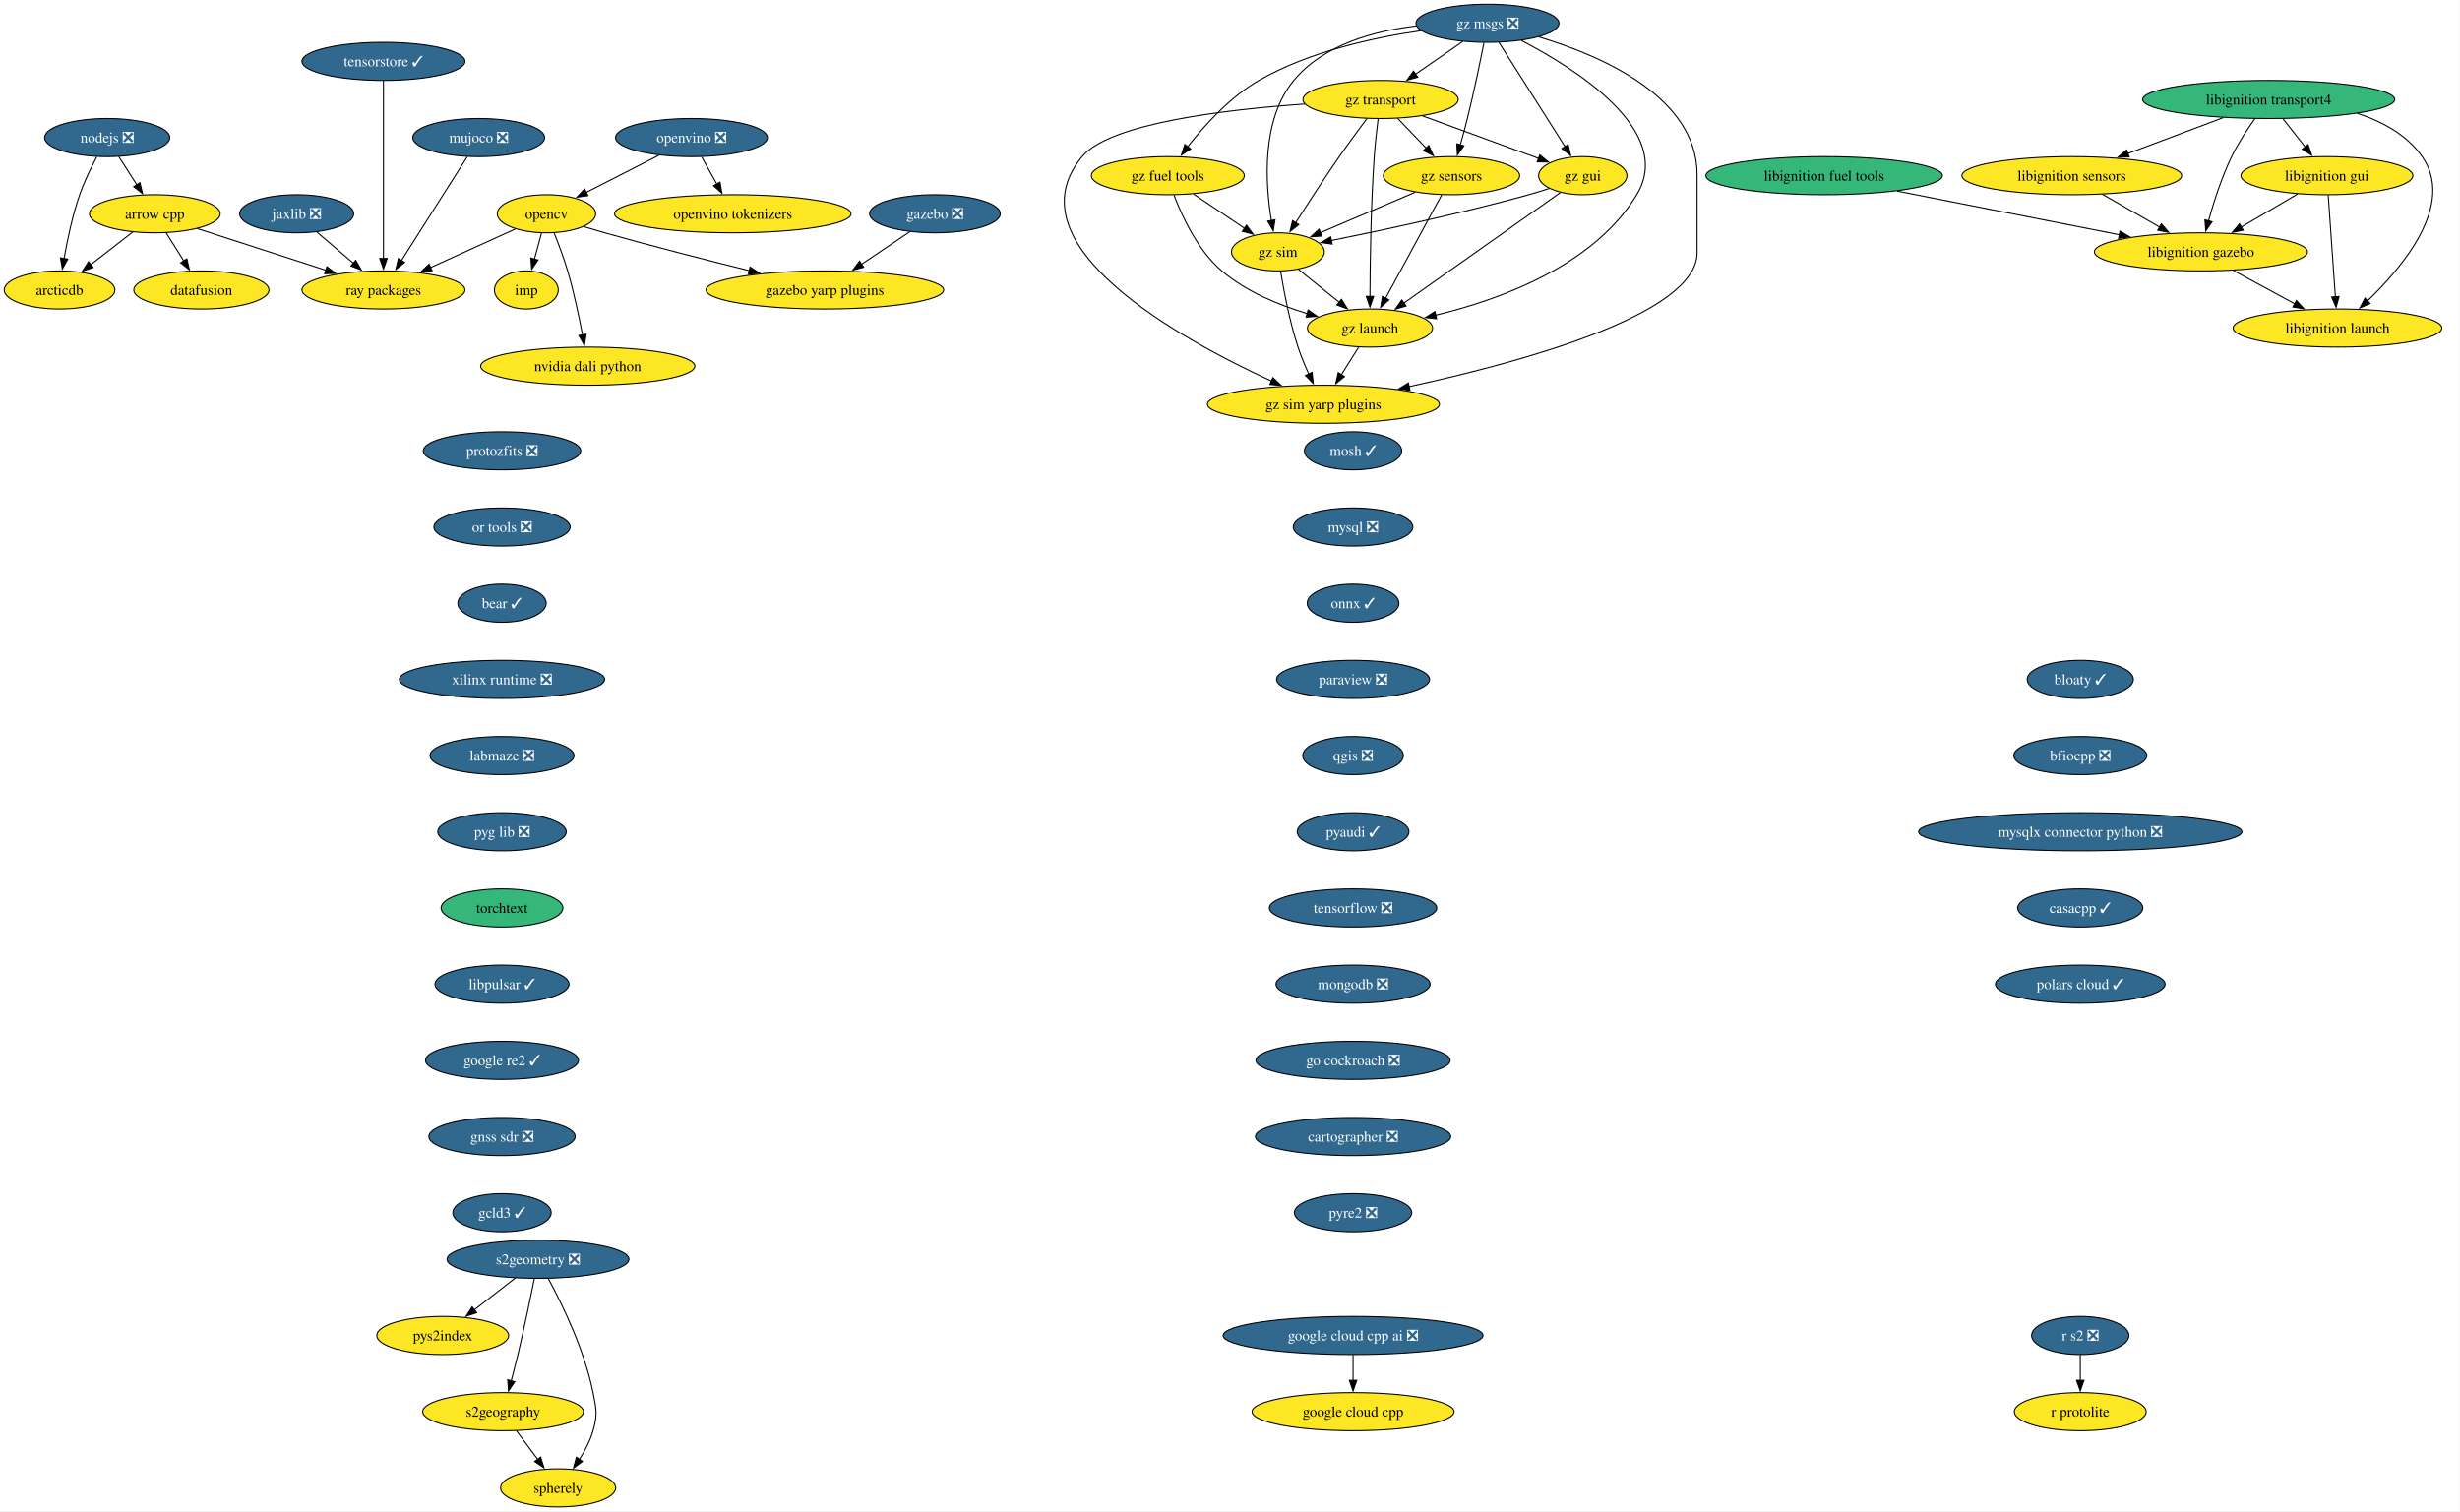
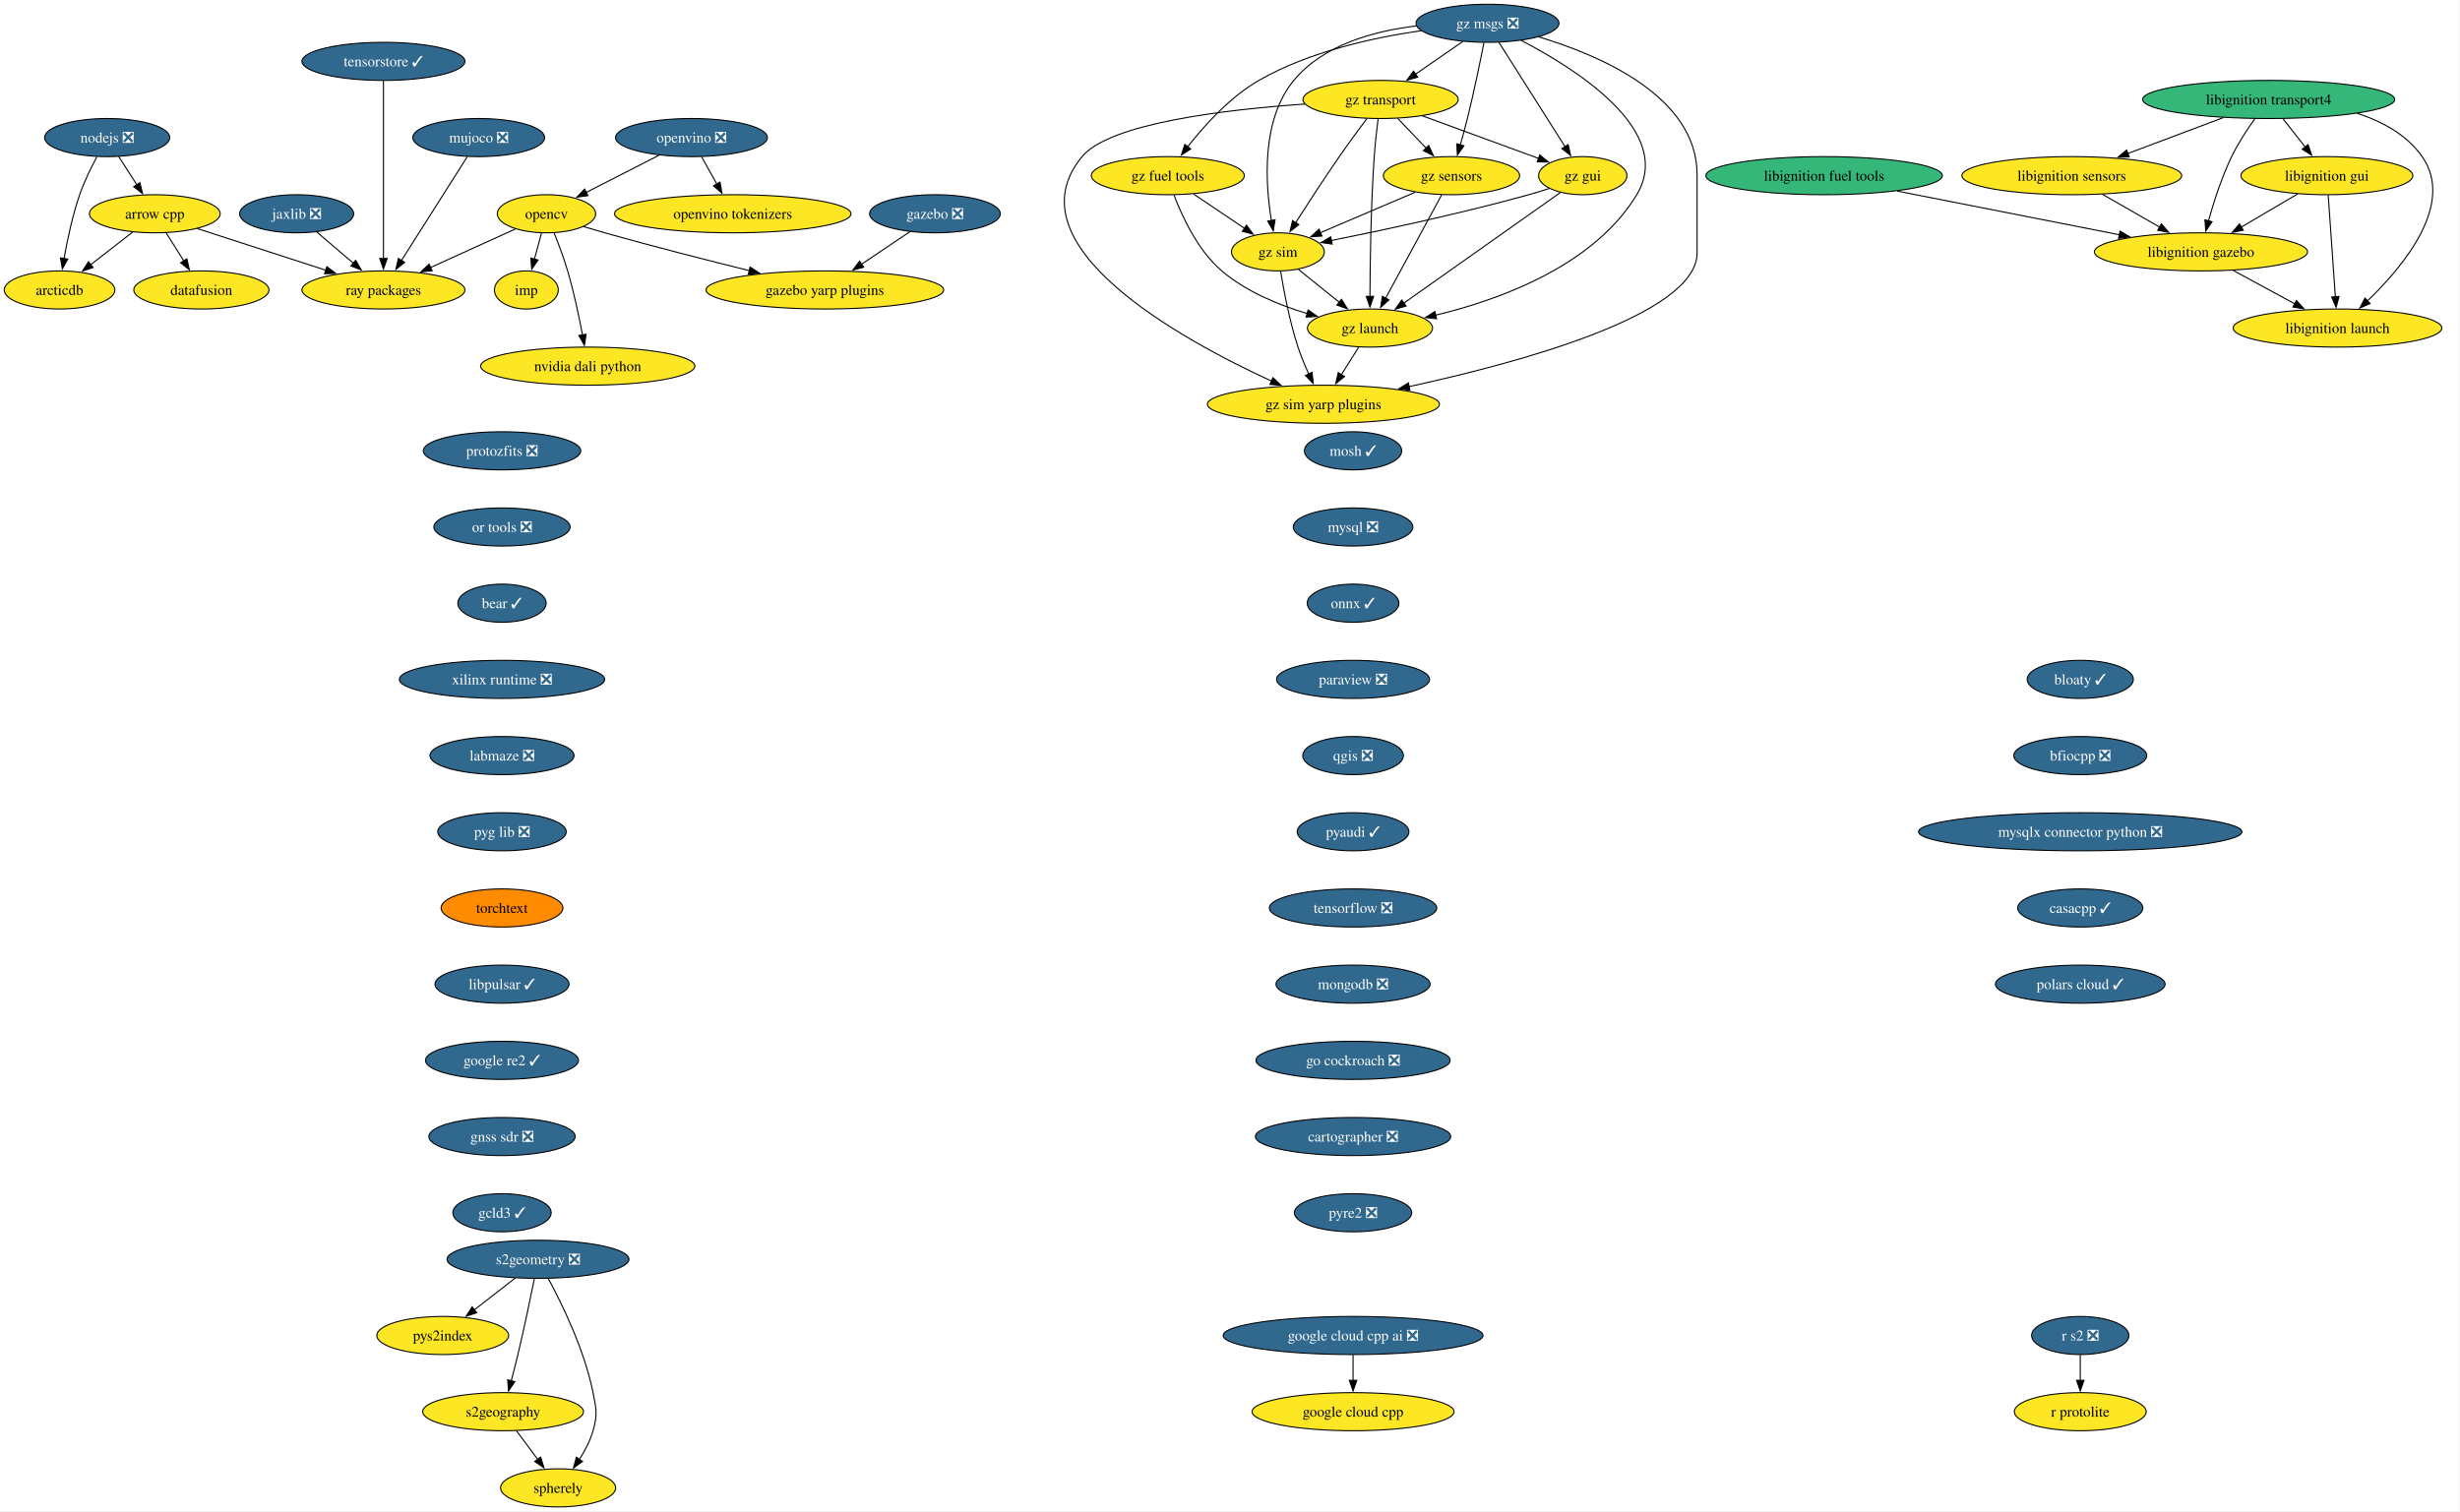
<svg xmlns="http://www.w3.org/2000/svg" xmlns:xlink="http://www.w3.org/1999/xlink" width="2324pt" height="1428pt" viewBox="0.00 0.00 2324.00 1428.00">
  <g id="graph0" class="graph" transform="scale(1 1) rotate(0) translate(4 1424)">
    <polygon fill="white" stroke="none" points="-4,4 -4,-1424 2319.59,-1424 2319.59,4 -4,4" />
    <g id="node1" class="node">
      <g id="a_node1">
        <a xlink:href="https://github.com/conda-forge/arrow-cpp-feedstock" xlink:title="arrow cpp">
          <ellipse fill="#fde725" stroke="black" cx="142.26" cy="-1222" rx="61.73" ry="18" />
          <text xml:space="preserve" text-anchor="middle" x="142.26" y="-1217.33" font-family="Times,serif" font-size="14.00">arrow cpp</text>
        </a>
      </g>
    </g>
    <g id="node2" class="node">
      <g id="a_node2">
        <a xlink:href="https://github.com/conda-forge/ray-packages-feedstock" xlink:title="ray packages">
          <ellipse fill="#fde725" stroke="black" cx="358.26" cy="-1150" rx="76.99" ry="18" />
          <text xml:space="preserve" text-anchor="middle" x="358.26" y="-1145.33" font-family="Times,serif" font-size="14.00">ray packages</text>
        </a>
      </g>
    </g>
    <g id="edge1" class="edge">
      <path fill="none" stroke="black" d="M182.38,-1208C216.58,-1196.91 266.06,-1180.88 303.83,-1168.64" />
      <polygon fill="black" stroke="black" points="304.77,-1172.01 313.2,-1165.6 302.61,-1165.36 304.77,-1172.01" />
    </g>
    <g id="node3" class="node">
      <g id="a_node3">
        <a xlink:href="https://github.com/conda-forge/datafusion-feedstock" xlink:title="datafusion">
          <ellipse fill="#fde725" stroke="black" cx="186.26" cy="-1150" rx="63.84" ry="18" />
          <text xml:space="preserve" text-anchor="middle" x="186.26" y="-1145.33" font-family="Times,serif" font-size="14.00">datafusion</text>
        </a>
      </g>
    </g>
    <g id="edge2" class="edge">
      <path fill="none" stroke="black" d="M152.91,-1204.05C157.94,-1196.06 164.05,-1186.33 169.67,-1177.4" />
      <polygon fill="black" stroke="black" points="172.54,-1179.4 174.9,-1169.07 166.62,-1175.67 172.54,-1179.4" />
    </g>
    <g id="node4" class="node">
      <g id="a_node4">
        <a xlink:href="https://github.com/conda-forge/arcticdb-feedstock" xlink:title="arcticdb">
          <ellipse fill="#fde725" stroke="black" cx="52.26" cy="-1150" rx="52.26" ry="18" />
          <text xml:space="preserve" text-anchor="middle" x="52.26" y="-1145.33" font-family="Times,serif" font-size="14.00">arcticdb</text>
        </a>
      </g>
    </g>
    <g id="edge3" class="edge">
      <path fill="none" stroke="black" d="M121.39,-1204.76C109.6,-1195.6 94.69,-1184 81.73,-1173.92" />
      <polygon fill="black" stroke="black" points="83.95,-1171.21 73.91,-1167.84 79.65,-1176.74 83.95,-1171.21" />
    </g>
    <g id="node5" class="node">
      <g id="a_node5">
        <a xlink:href="https://github.com/conda-forge/mosh-feedstock/pull/45" xlink:title="mosh ✓">
          <ellipse fill="#31688e" stroke="black" cx="1274.26" cy="-998" rx="45.95" ry="18" />
          <text xml:space="preserve" text-anchor="middle" x="1274.26" y="-993.33" font-family="Times,serif" font-size="14.00" fill="white">mosh ✓</text>
        </a>
      </g>
    </g>
    <g id="node6" class="node">
      <g id="a_node6">
        <a xlink:href="https://github.com/conda-forge/mysql-feedstock/pull/120" xlink:title="mysql ❎">
          <ellipse fill="#31688e" stroke="black" cx="1274.26" cy="-926" rx="56.47" ry="18" />
          <text xml:space="preserve" text-anchor="middle" x="1274.26" y="-921.33" font-family="Times,serif" font-size="14.00" fill="white">mysql ❎</text>
        </a>
      </g>
    </g>
    <g id="node7" class="node">
      <g id="a_node7">
        <a xlink:href="https://github.com/conda-forge/onnx-feedstock/pull/141" xlink:title="onnx ✓">
          <ellipse fill="#31688e" stroke="black" cx="1274.26" cy="-854" rx="43.32" ry="18" />
          <text xml:space="preserve" text-anchor="middle" x="1274.26" y="-849.33" font-family="Times,serif" font-size="14.00" fill="white">onnx ✓</text>
        </a>
      </g>
    </g>
    <g id="node9" class="node">
      <g id="a_node9">
        <a xlink:href="https://github.com/conda-forge/paraview-feedstock/pull/320" xlink:title="paraview ❎">
          <ellipse fill="#31688e" stroke="black" cx="1274.26" cy="-782" rx="72.25" ry="18" />
          <text xml:space="preserve" text-anchor="middle" x="1274.26" y="-777.33" font-family="Times,serif" font-size="14.00" fill="white">paraview ❎</text>
        </a>
      </g>
    </g>
    <g id="node8" class="node">
      <g id="a_node8">
        <a xlink:href="https://github.com/conda-forge/nodejs-feedstock/pull/448" xlink:title="nodejs ❎">
          <ellipse fill="#31688e" stroke="black" cx="97.26" cy="-1294" rx="59.1" ry="18" />
          <text xml:space="preserve" text-anchor="middle" x="97.26" y="-1289.33" font-family="Times,serif" font-size="14.00" fill="white">nodejs ❎</text>
        </a>
      </g>
    </g>
    <g id="edge6" class="edge">
      <path fill="none" stroke="black" d="M108.15,-1276.05C113.29,-1268.06 119.55,-1258.33 125.29,-1249.4" />
      <polygon fill="black" stroke="black" points="128.19,-1251.37 130.65,-1241.06 122.3,-1247.58 128.19,-1251.37" />
    </g>
    <g id="edge7" class="edge">
      <path fill="none" stroke="black" d="M87.48,-1275.8C82.05,-1265.65 75.55,-1252.4 71.26,-1240 64.46,-1220.35 59.63,-1197.38 56.54,-1179.69" />
      <polygon fill="black" stroke="black" points="60.01,-1179.19 54.93,-1169.9 53.1,-1180.33 60.01,-1179.19" />
    </g>
    <g id="node14" class="node">
      <g id="a_node14">
        <a xlink:href="https://github.com/conda-forge/qgis-feedstock/pull/574" xlink:title="qgis ❎">
          <ellipse fill="#31688e" stroke="black" cx="1274.26" cy="-710" rx="47.53" ry="18" />
          <text xml:space="preserve" text-anchor="middle" x="1274.26" y="-705.33" font-family="Times,serif" font-size="14.00" fill="white">qgis ❎</text>
        </a>
      </g>
    </g>
    <g id="node10" class="node">
      <g id="a_node10">
        <a xlink:href="https://github.com/conda-forge/opencv-feedstock" xlink:title="opencv">
          <ellipse fill="#fde725" stroke="black" cx="512.26" cy="-1222" rx="46.47" ry="18" />
          <text xml:space="preserve" text-anchor="middle" x="512.26" y="-1217.33" font-family="Times,serif" font-size="14.00">opencv</text>
        </a>
      </g>
    </g>
    <g id="edge9" class="edge">
      <path fill="none" stroke="black" d="M482.93,-1207.67C460.23,-1197.35 428.41,-1182.89 402.6,-1171.15" />
      <polygon fill="black" stroke="black" points="404.24,-1168.06 393.69,-1167.1 401.35,-1174.43 404.24,-1168.06" />
    </g>
    <g id="node11" class="node">
      <g id="a_node11">
        <a xlink:href="https://github.com/conda-forge/imp-feedstock" xlink:title="imp">
          <ellipse fill="#fde725" stroke="black" cx="493.26" cy="-1150" rx="30.16" ry="18" />
          <text xml:space="preserve" text-anchor="middle" x="493.26" y="-1145.33" font-family="Times,serif" font-size="14.00">imp</text>
        </a>
      </g>
    </g>
    <g id="edge10" class="edge">
      <path fill="none" stroke="black" d="M507.56,-1203.7C505.54,-1196.24 503.12,-1187.32 500.85,-1178.97" />
      <polygon fill="black" stroke="black" points="504.3,-1178.3 498.3,-1169.57 497.54,-1180.13 504.3,-1178.3" />
    </g>
    <g id="node12" class="node">
      <g id="a_node12">
        <a xlink:href="https://github.com/conda-forge/gazebo-yarp-plugins-feedstock" xlink:title="gazebo yarp plugins">
          <ellipse fill="#fde725" stroke="black" cx="775.26" cy="-1150" rx="112.24" ry="18" />
          <text xml:space="preserve" text-anchor="middle" x="775.26" y="-1145.33" font-family="Times,serif" font-size="14.00">gazebo yarp plugins</text>
        </a>
      </g>
    </g>
    <g id="edge11" class="edge">
      <path fill="none" stroke="black" d="M547.39,-1209.85C553.98,-1207.85 560.82,-1205.82 567.26,-1204 612.51,-1191.25 663.66,-1178.2 703.92,-1168.24" />
      <polygon fill="black" stroke="black" points="704.63,-1171.67 713.5,-1165.87 702.96,-1164.87 704.63,-1171.67" />
    </g>
    <g id="node13" class="node">
      <g id="a_node13">
        <a xlink:href="https://github.com/conda-forge/nvidia-dali-python-feedstock" xlink:title="nvidia dali python">
          <ellipse fill="#fde725" stroke="black" cx="551.26" cy="-1078" rx="101.19" ry="18" />
          <text xml:space="preserve" text-anchor="middle" x="551.26" y="-1073.33" font-family="Times,serif" font-size="14.00">nvidia dali python</text>
        </a>
      </g>
    </g>
    <g id="edge12" class="edge">
      <path fill="none" stroke="black" d="M519.41,-1204.04C523.56,-1193.74 528.66,-1180.27 532.26,-1168 538.12,-1148.05 542.98,-1125.08 546.31,-1107.48" />
      <polygon fill="black" stroke="black" points="549.74,-1108.21 548.1,-1097.74 542.85,-1106.95 549.74,-1108.21" />
    </g>
    <g id="node15" class="node">
      <g id="a_node15">
        <a xlink:href="https://github.com/conda-forge/pyaudi-feedstock/pull/55" xlink:title="pyaudi ✓">
          <ellipse fill="#31688e" stroke="black" cx="1274.26" cy="-638" rx="52.79" ry="18" />
          <text xml:space="preserve" text-anchor="middle" x="1274.26" y="-633.33" font-family="Times,serif" font-size="14.00" fill="white">pyaudi ✓</text>
        </a>
      </g>
    </g>
    <g id="node16" class="node">
      <g id="a_node16">
        <a xlink:href="https://github.com/conda-forge/tensorflow-feedstock/pull/473" xlink:title="tensorflow ❎">
          <ellipse fill="#31688e" stroke="black" cx="1274.26" cy="-566" rx="79.09" ry="18" />
          <text xml:space="preserve" text-anchor="middle" x="1274.26" y="-561.33" font-family="Times,serif" font-size="14.00" fill="white">tensorflow ❎</text>
        </a>
      </g>
    </g>
    <g id="node17" class="node">
      <g id="a_node17">
        <a xlink:href="https://github.com/conda-forge/mongodb-feedstock/pull/108" xlink:title="mongodb ❎">
          <ellipse fill="#31688e" stroke="black" cx="1274.26" cy="-494" rx="72.78" ry="18" />
          <text xml:space="preserve" text-anchor="middle" x="1274.26" y="-489.32" font-family="Times,serif" font-size="14.00" fill="white">mongodb ❎</text>
        </a>
      </g>
    </g>
    <g id="node19" class="node">
      <g id="a_node19">
        <a xlink:href="https://github.com/conda-forge/go-cockroach-feedstock/pull/39" xlink:title="go cockroach ❎">
          <ellipse fill="#31688e" stroke="black" cx="1274.26" cy="-422" rx="91.72" ry="18" />
          <text xml:space="preserve" text-anchor="middle" x="1274.26" y="-417.32" font-family="Times,serif" font-size="14.00" fill="white">go cockroach ❎</text>
        </a>
      </g>
    </g>
    <g id="node18" class="node">
      <g id="a_node18">
        <a xlink:href="https://github.com/conda-forge/r-protolite-feedstock" xlink:title="r protolite">
          <ellipse fill="#fde725" stroke="black" cx="1961.26" cy="-90" rx="62.26" ry="18" />
          <text xml:space="preserve" text-anchor="middle" x="1961.26" y="-85.33" font-family="Times,serif" font-size="14.00">r protolite</text>
        </a>
      </g>
    </g>
    <g id="node29" class="node">
      <g id="a_node29">
        <a xlink:href="https://github.com/conda-forge/cartographer-feedstock/pull/81" xlink:title="cartographer ❎">
          <ellipse fill="#31688e" stroke="black" cx="1274.26" cy="-350" rx="92.25" ry="18" />
          <text xml:space="preserve" text-anchor="middle" x="1274.26" y="-345.32" font-family="Times,serif" font-size="14.00" fill="white">cartographer ❎</text>
        </a>
      </g>
    </g>
    <g id="node20" class="node">
      <g id="a_node20">
        <a xlink:href="https://github.com/conda-forge/jaxlib-feedstock/pull/337" xlink:title="jaxlib ❎">
          <ellipse fill="#31688e" stroke="black" cx="276.26" cy="-1222" rx="53.84" ry="18" />
          <text xml:space="preserve" text-anchor="middle" x="276.26" y="-1217.33" font-family="Times,serif" font-size="14.00" fill="white">jaxlib ❎</text>
        </a>
      </g>
    </g>
    <g id="edge18" class="edge">
      <path fill="none" stroke="black" d="M295.28,-1204.76C305.61,-1195.95 318.58,-1184.87 330.07,-1175.07" />
      <polygon fill="black" stroke="black" points="332.01,-1178.02 337.34,-1168.86 327.46,-1172.69 332.01,-1178.02" />
    </g>
    <g id="node21" class="node">
      <g id="a_node21">
        <a xlink:href="https://github.com/conda-forge/libignition-transport4-feedstock" xlink:title="libignition transport4">
          <ellipse fill="#35b779" stroke="black" cx="2139.26" cy="-1330" rx="119.08" ry="18" />
          <text xml:space="preserve" text-anchor="middle" x="2139.26" y="-1325.33" font-family="Times,serif" font-size="14.00">libignition transport4</text>
        </a>
      </g>
    </g>
    <g id="node22" class="node">
      <g id="a_node22">
        <a xlink:href="https://github.com/conda-forge/libignition-sensors-feedstock" xlink:title="libignition sensors">
          <ellipse fill="#fde725" stroke="black" cx="1953.26" cy="-1258" rx="103.82" ry="18" />
          <text xml:space="preserve" text-anchor="middle" x="1953.26" y="-1253.33" font-family="Times,serif" font-size="14.00">libignition sensors</text>
        </a>
      </g>
    </g>
    <g id="edge19" class="edge">
      <path fill="none" stroke="black" d="M2096.12,-1312.76C2069.29,-1302.67 2034.59,-1289.61 2006.11,-1278.89" />
      <polygon fill="black" stroke="black" points="2007.53,-1275.69 1996.94,-1275.44 2005.07,-1282.24 2007.53,-1275.69" />
    </g>
    <g id="node23" class="node">
      <g id="a_node23">
        <a xlink:href="https://github.com/conda-forge/libignition-gui-feedstock" xlink:title="libignition gui">
          <ellipse fill="#fde725" stroke="black" cx="2194.26" cy="-1258" rx="81.2" ry="18" />
          <text xml:space="preserve" text-anchor="middle" x="2194.26" y="-1253.33" font-family="Times,serif" font-size="14.00">libignition gui</text>
        </a>
      </g>
    </g>
    <g id="edge20" class="edge">
      <path fill="none" stroke="black" d="M2152.86,-1311.7C2159.18,-1303.64 2166.84,-1293.89 2173.85,-1284.98" />
      <polygon fill="black" stroke="black" points="2176.46,-1287.32 2179.89,-1277.29 2170.96,-1283 2176.46,-1287.32" />
    </g>
    <g id="node24" class="node">
      <g id="a_node24">
        <a xlink:href="https://github.com/conda-forge/libignition-gazebo-feedstock" xlink:title="libignition gazebo">
          <ellipse fill="#fde725" stroke="black" cx="2075.26" cy="-1186" rx="100.66" ry="18" />
          <text xml:space="preserve" text-anchor="middle" x="2075.26" y="-1181.33" font-family="Times,serif" font-size="14.00">libignition gazebo</text>
        </a>
      </g>
    </g>
    <g id="edge21" class="edge">
      <path fill="none" stroke="black" d="M2126.36,-1312.03C2119.14,-1301.96 2110.39,-1288.71 2104.26,-1276 2094.82,-1256.43 2087.33,-1233.02 2082.33,-1215.13" />
      <polygon fill="black" stroke="black" points="2085.78,-1214.47 2079.8,-1205.72 2079.02,-1216.28 2085.78,-1214.47" />
    </g>
    <g id="node25" class="node">
      <g id="a_node25">
        <a xlink:href="https://github.com/conda-forge/libignition-launch-feedstock" xlink:title="libignition launch">
          <ellipse fill="#fde725" stroke="black" cx="2204.26" cy="-1114" rx="98.56" ry="18" />
          <text xml:space="preserve" text-anchor="middle" x="2204.26" y="-1109.33" font-family="Times,serif" font-size="14.00">libignition launch</text>
        </a>
      </g>
    </g>
    <g id="edge22" class="edge">
      <path fill="none" stroke="black" d="M2223,-1316.87C2246.69,-1309.14 2269.9,-1296.54 2284.26,-1276 2315.59,-1231.2 2266.6,-1172.33 2232.53,-1139.62" />
      <polygon fill="black" stroke="black" points="2235.05,-1137.19 2225.35,-1132.93 2230.28,-1142.31 2235.05,-1137.19" />
    </g>
    <g id="edge23" class="edge">
      <path fill="none" stroke="black" d="M1982.17,-1240.41C1998.31,-1231.15 2018.64,-1219.49 2036.18,-1209.42" />
      <polygon fill="black" stroke="black" points="2037.89,-1212.48 2044.82,-1204.47 2034.41,-1206.41 2037.89,-1212.48" />
    </g>
    <g id="edge24" class="edge">
      <path fill="none" stroke="black" d="M2166.66,-1240.76C2150.82,-1231.45 2130.7,-1219.61 2113.37,-1209.41" />
      <polygon fill="black" stroke="black" points="2115.24,-1206.45 2104.84,-1204.4 2111.69,-1212.49 2115.24,-1206.45" />
    </g>
    <g id="edge25" class="edge">
      <path fill="none" stroke="black" d="M2195.49,-1239.59C2197.18,-1215.61 2200.24,-1172.14 2202.26,-1143.42" />
      <polygon fill="black" stroke="black" points="2205.74,-1143.84 2202.95,-1133.62 2198.76,-1143.35 2205.74,-1143.84" />
    </g>
    <g id="edge26" class="edge">
      <path fill="none" stroke="black" d="M2105.83,-1168.41C2123.18,-1159 2145.11,-1147.1 2163.87,-1136.92" />
      <polygon fill="black" stroke="black" points="2165.46,-1140.04 2172.58,-1132.19 2162.12,-1133.89 2165.46,-1140.04" />
    </g>
    <g id="node26" class="node">
      <g id="a_node26">
        <a xlink:href="https://github.com/conda-forge/gazebo-feedstock/pull/256" xlink:title="gazebo ❎">
          <ellipse fill="#31688e" stroke="black" cx="879.26" cy="-1222" rx="61.73" ry="18" />
          <text xml:space="preserve" text-anchor="middle" x="879.26" y="-1217.33" font-family="Times,serif" font-size="14.00" fill="white">gazebo ❎</text>
        </a>
      </g>
    </g>
    <g id="edge27" class="edge">
      <path fill="none" stroke="black" d="M855.4,-1204.94C841.92,-1195.87 824.83,-1184.37 809.9,-1174.32" />
      <polygon fill="black" stroke="black" points="811.97,-1171.49 801.72,-1168.81 808.06,-1177.29 811.97,-1171.49" />
    </g>
    <g id="node27" class="node">
      <g id="a_node27">
        <a xlink:href="https://github.com/conda-forge/libignition-fuel-tools-feedstock" xlink:title="libignition fuel tools">
          <ellipse fill="#35b779" stroke="black" cx="1719.26" cy="-1258" rx="111.71" ry="18" />
          <text xml:space="preserve" text-anchor="middle" x="1719.26" y="-1253.33" font-family="Times,serif" font-size="14.00">libignition fuel tools</text>
        </a>
      </g>
    </g>
    <g id="edge28" class="edge">
      <path fill="none" stroke="black" d="M1788.32,-1243.42C1848.6,-1231.57 1935.96,-1214.39 1998.43,-1202.11" />
      <polygon fill="black" stroke="black" points="1998.78,-1205.61 2007.91,-1200.24 1997.43,-1198.74 1998.78,-1205.61" />
    </g>
    <g id="node28" class="node">
      <g id="a_node28">
        <a xlink:href="https://github.com/conda-forge/google-cloud-cpp-feedstock" xlink:title="google cloud cpp">
          <ellipse fill="#fde725" stroke="black" cx="1274.26" cy="-90" rx="95.4" ry="18" />
          <text xml:space="preserve" text-anchor="middle" x="1274.26" y="-85.33" font-family="Times,serif" font-size="14.00">google cloud cpp</text>
        </a>
      </g>
    </g>
    <g id="node30" class="node">
      <g id="a_node30">
        <a xlink:href="https://github.com/conda-forge/pyre2-feedstock/pull/41" xlink:title="pyre2 ❎">
          <ellipse fill="#31688e" stroke="black" cx="1274.26" cy="-278" rx="55.42" ry="18" />
          <text xml:space="preserve" text-anchor="middle" x="1274.26" y="-273.32" font-family="Times,serif" font-size="14.00" fill="white">pyre2 ❎</text>
        </a>
      </g>
    </g>
    <g id="node31" class="node">
      <g id="a_node31">
        <a xlink:href="https://github.com/conda-forge/s2geometry-feedstock/pull/34" xlink:title="s2geometry ❎">
          <ellipse fill="#31688e" stroke="black" cx="504.26" cy="-234" rx="85.93" ry="18" />
          <text xml:space="preserve" text-anchor="middle" x="504.26" y="-229.32" font-family="Times,serif" font-size="14.00" fill="white">s2geometry ❎</text>
        </a>
      </g>
    </g>
    <g id="node32" class="node">
      <g id="a_node32">
        <a xlink:href="https://github.com/conda-forge/pys2index-feedstock" xlink:title="pys2index">
          <ellipse fill="#fde725" stroke="black" cx="414.26" cy="-162" rx="62.26" ry="18" />
          <text xml:space="preserve" text-anchor="middle" x="414.26" y="-157.32" font-family="Times,serif" font-size="14.00">pys2index</text>
        </a>
      </g>
    </g>
    <g id="edge31" class="edge">
      <path fill="none" stroke="black" d="M482.93,-216.41C471.3,-207.37 456.73,-196.03 444,-186.13" />
      <polygon fill="black" stroke="black" points="446.36,-183.53 436.32,-180.16 442.07,-189.06 446.36,-183.53" />
    </g>
    <g id="node33" class="node">
      <g id="a_node33">
        <a xlink:href="https://github.com/conda-forge/s2geography-feedstock" xlink:title="s2geography">
          <ellipse fill="#fde725" stroke="black" cx="471.26" cy="-90" rx="75.94" ry="18" />
          <text xml:space="preserve" text-anchor="middle" x="471.26" y="-85.33" font-family="Times,serif" font-size="14.00">s2geography</text>
        </a>
      </g>
    </g>
    <g id="edge32" class="edge">
      <path fill="none" stroke="black" d="M500.79,-215.55C497.16,-197.57 491.17,-168.74 485.26,-144 483.33,-135.91 481.09,-127.18 478.97,-119.17" />
      <polygon fill="black" stroke="black" points="482.37,-118.35 476.4,-109.6 475.61,-120.16 482.37,-118.35" />
    </g>
    <g id="node34" class="node">
      <g id="a_node34">
        <a xlink:href="https://github.com/conda-forge/spherely-feedstock" xlink:title="spherely">
          <ellipse fill="#fde725" stroke="black" cx="523.26" cy="-18" rx="54.36" ry="18" />
          <text xml:space="preserve" text-anchor="middle" x="523.26" y="-13.32" font-family="Times,serif" font-size="14.00">spherely</text>
        </a>
      </g>
    </g>
    <g id="edge33" class="edge">
      <path fill="none" stroke="black" d="M513.95,-215.89C526.62,-192.44 548.16,-148.57 556.26,-108 559.39,-92.31 560.66,-87.38 556.26,-72 553.55,-62.52 548.6,-53.08 543.34,-44.85" />
      <polygon fill="black" stroke="black" points="546.31,-43 537.76,-36.74 540.54,-46.96 546.31,-43" />
    </g>
    <g id="edge34" class="edge">
      <path fill="none" stroke="black" d="M483.85,-72.05C489.92,-63.89 497.33,-53.91 504.08,-44.82" />
      <polygon fill="black" stroke="black" points="506.73,-47.12 509.89,-37 501.11,-42.94 506.73,-47.12" />
    </g>
    <g id="node35" class="node">
      <g id="a_node35">
        <a xlink:href="https://github.com/conda-forge/protozfits-feedstock/pull/60" xlink:title="protozfits ❎">
          <ellipse fill="#31688e" stroke="black" cx="470.26" cy="-998" rx="74.36" ry="18" />
          <text xml:space="preserve" text-anchor="middle" x="470.26" y="-993.33" font-family="Times,serif" font-size="14.00" fill="white">protozfits ❎</text>
        </a>
      </g>
    </g>
    <g id="node36" class="node">
      <g id="a_node36">
        <a xlink:href="https://github.com/conda-forge/or-tools-feedstock/pull/69" xlink:title="or tools ❎">
          <ellipse fill="#31688e" stroke="black" cx="470.26" cy="-926" rx="64.36" ry="18" />
          <text xml:space="preserve" text-anchor="middle" x="470.26" y="-921.33" font-family="Times,serif" font-size="14.00" fill="white">or tools ❎</text>
        </a>
      </g>
    </g>
    <g id="node38" class="node">
      <g id="a_node38">
        <a xlink:href="https://github.com/conda-forge/bear-feedstock/pull/62" xlink:title="bear ✓">
          <ellipse fill="#31688e" stroke="black" cx="470.26" cy="-854" rx="41.74" ry="18" />
          <text xml:space="preserve" text-anchor="middle" x="470.26" y="-849.33" font-family="Times,serif" font-size="14.00" fill="white">bear ✓</text>
        </a>
      </g>
    </g>
    <g id="node37" class="node">
      <g id="a_node37">
        <a xlink:href="https://github.com/conda-forge/r-s2-feedstock/pull/25" xlink:title="r s2 ❎">
          <ellipse fill="#31688e" stroke="black" cx="1961.26" cy="-162" rx="45.95" ry="18" />
          <text xml:space="preserve" text-anchor="middle" x="1961.26" y="-157.32" font-family="Times,serif" font-size="14.00" fill="white">r s2 ❎</text>
        </a>
      </g>
    </g>
    <g id="edge36" class="edge">
      <path fill="none" stroke="black" d="M1961.26,-143.7C1961.26,-136.41 1961.26,-127.73 1961.26,-119.54" />
      <polygon fill="black" stroke="black" points="1964.76,-119.62 1961.26,-109.62 1957.76,-119.62 1964.76,-119.62" />
    </g>
    <g id="node39" class="node">
      <g id="a_node39">
        <a xlink:href="https://github.com/conda-forge/xilinx-runtime-feedstock/pull/47" xlink:title="xilinx runtime ❎">
          <ellipse fill="#31688e" stroke="black" cx="470.26" cy="-782" rx="96.98" ry="18" />
          <text xml:space="preserve" text-anchor="middle" x="470.26" y="-777.33" font-family="Times,serif" font-size="14.00" fill="white">xilinx runtime ❎</text>
        </a>
      </g>
    </g>
    <g id="node41" class="node">
      <g id="a_node41">
        <a xlink:href="https://github.com/conda-forge/labmaze-feedstock/pull/19" xlink:title="labmaze ❎">
          <ellipse fill="#31688e" stroke="black" cx="470.26" cy="-710" rx="68.04" ry="18" />
          <text xml:space="preserve" text-anchor="middle" x="470.26" y="-705.33" font-family="Times,serif" font-size="14.00" fill="white">labmaze ❎</text>
        </a>
      </g>
    </g>
    <g id="node40" class="node">
      <g id="a_node40">
        <a xlink:href="https://github.com/conda-forge/mujoco-feedstock/pull/107" xlink:title="mujoco ❎">
          <ellipse fill="#31688e" stroke="black" cx="448.26" cy="-1294" rx="62.26" ry="18" />
          <text xml:space="preserve" text-anchor="middle" x="448.26" y="-1289.33" font-family="Times,serif" font-size="14.00" fill="white">mujoco ❎</text>
        </a>
      </g>
    </g>
    <g id="edge39" class="edge">
      <path fill="none" stroke="black" d="M437.41,-1275.87C421.93,-1251.46 393.39,-1206.43 375.14,-1177.64" />
      <polygon fill="black" stroke="black" points="378.28,-1176.04 369.97,-1169.47 372.36,-1179.79 378.28,-1176.04" />
    </g>
    <g id="node50" class="node">
      <g id="a_node50">
        <a xlink:href="https://github.com/conda-forge/pyg-lib-feedstock/pull/47" xlink:title="pyg lib ❎">
          <ellipse fill="#31688e" stroke="black" cx="470.26" cy="-638" rx="60.68" ry="18" />
          <text xml:space="preserve" text-anchor="middle" x="470.26" y="-633.33" font-family="Times,serif" font-size="14.00" fill="white">pyg lib ❎</text>
        </a>
      </g>
    </g>
    <g id="node42" class="node">
      <g id="a_node42">
        <a xlink:href="https://github.com/conda-forge/gz-msgs-feedstock/pull/96" xlink:title="gz msgs ❎">
          <ellipse fill="#31688e" stroke="black" cx="1401.26" cy="-1402" rx="67.52" ry="18" />
          <text xml:space="preserve" text-anchor="middle" x="1401.26" y="-1397.33" font-family="Times,serif" font-size="14.00" fill="white">gz msgs ❎</text>
        </a>
      </g>
    </g>
    <g id="node43" class="node">
      <g id="a_node43">
        <a xlink:href="https://github.com/conda-forge/gz-transport-feedstock" xlink:title="gz transport">
          <ellipse fill="#fde725" stroke="black" cx="1300.26" cy="-1330" rx="73.3" ry="18" />
          <text xml:space="preserve" text-anchor="middle" x="1300.26" y="-1325.33" font-family="Times,serif" font-size="14.00">gz transport</text>
        </a>
      </g>
    </g>
    <g id="edge41" class="edge">
      <path fill="none" stroke="black" d="M1377.84,-1384.76C1364.55,-1375.55 1347.71,-1363.88 1333.11,-1353.77" />
      <polygon fill="black" stroke="black" points="1335.37,-1351.07 1325.15,-1348.25 1331.38,-1356.82 1335.37,-1351.07" />
    </g>
    <g id="node44" class="node">
      <g id="a_node44">
        <a xlink:href="https://github.com/conda-forge/gz-fuel-tools-feedstock" xlink:title="gz fuel tools">
          <ellipse fill="#fde725" stroke="black" cx="1099.26" cy="-1258" rx="72.25" ry="18" />
          <text xml:space="preserve" text-anchor="middle" x="1099.26" y="-1253.33" font-family="Times,serif" font-size="14.00">gz fuel tools</text>
        </a>
      </g>
    </g>
    <g id="edge42" class="edge">
      <path fill="none" stroke="black" d="M1338.71,-1395.01C1293.63,-1388.54 1232.63,-1375.22 1185.26,-1348 1157.92,-1332.29 1133.66,-1305.34 1117.94,-1285.21" />
      <polygon fill="black" stroke="black" points="1120.88,-1283.29 1112.05,-1277.43 1115.3,-1287.51 1120.88,-1283.29" />
    </g>
    <g id="node45" class="node">
      <g id="a_node45">
        <a xlink:href="https://github.com/conda-forge/gz-gui-feedstock" xlink:title="gz gui">
          <ellipse fill="#fde725" stroke="black" cx="1491.26" cy="-1258" rx="41.74" ry="18" />
          <text xml:space="preserve" text-anchor="middle" x="1491.26" y="-1253.33" font-family="Times,serif" font-size="14.00">gz gui</text>
        </a>
      </g>
    </g>
    <g id="edge43" class="edge">
      <path fill="none" stroke="black" d="M1412.12,-1383.87C1427.67,-1359.33 1456.44,-1313.94 1474.67,-1285.17" />
      <polygon fill="black" stroke="black" points="1477.44,-1287.35 1479.84,-1277.03 1471.53,-1283.6 1477.44,-1287.35" />
    </g>
    <g id="node46" class="node">
      <g id="a_node46">
        <a xlink:href="https://github.com/conda-forge/gz-sensors-feedstock" xlink:title="gz sensors">
          <ellipse fill="#fde725" stroke="black" cx="1367.26" cy="-1258" rx="64.36" ry="18" />
          <text xml:space="preserve" text-anchor="middle" x="1367.26" y="-1253.33" font-family="Times,serif" font-size="14.00">gz sensors</text>
        </a>
      </g>
    </g>
    <g id="edge44" class="edge">
      <path fill="none" stroke="black" d="M1397.88,-1383.53C1394.32,-1365.53 1388.38,-1336.69 1382.26,-1312 1380.25,-1303.89 1377.87,-1295.15 1375.6,-1287.14" />
      <polygon fill="black" stroke="black" points="1378.97,-1286.2 1372.83,-1277.56 1372.24,-1288.14 1378.97,-1286.2" />
    </g>
    <g id="node47" class="node">
      <g id="a_node47">
        <a xlink:href="https://github.com/conda-forge/gz-sim-feedstock" xlink:title="gz sim">
          <ellipse fill="#fde725" stroke="black" cx="1203.26" cy="-1186" rx="43.84" ry="18" />
          <text xml:space="preserve" text-anchor="middle" x="1203.26" y="-1181.33" font-family="Times,serif" font-size="14.00">gz sim</text>
        </a>
      </g>
    </g>
    <g id="edge45" class="edge">
      <path fill="none" stroke="black" d="M1334.08,-1399.48C1294.23,-1394.79 1246.19,-1381.78 1218.26,-1348 1187.4,-1310.68 1191.32,-1250.55 1197.16,-1215.3" />
      <polygon fill="black" stroke="black" points="1200.53,-1216.32 1198.89,-1205.86 1193.64,-1215.06 1200.53,-1216.32" />
    </g>
    <g id="node48" class="node">
      <g id="a_node48">
        <a xlink:href="https://github.com/conda-forge/gz-launch-feedstock" xlink:title="gz launch">
          <ellipse fill="#fde725" stroke="black" cx="1290.26" cy="-1114" rx="59.1" ry="18" />
          <text xml:space="preserve" text-anchor="middle" x="1290.26" y="-1109.33" font-family="Times,serif" font-size="14.00">gz launch</text>
        </a>
      </g>
    </g>
    <g id="edge46" class="edge">
      <path fill="none" stroke="black" d="M1433.05,-1385.83C1484.91,-1358.9 1578.48,-1299.95 1542.26,-1240 1501.67,-1172.81 1412.7,-1140.71 1352.11,-1126.13" />
      <polygon fill="black" stroke="black" points="1353.15,-1122.78 1342.61,-1123.95 1351.58,-1129.6 1353.15,-1122.78" />
    </g>
    <g id="node49" class="node">
      <g id="a_node49">
        <a xlink:href="https://github.com/conda-forge/gz-sim-yarp-plugins-feedstock" xlink:title="gz sim yarp plugins">
          <ellipse fill="#fde725" stroke="black" cx="1246.26" cy="-1042" rx="109.61" ry="18" />
          <text xml:space="preserve" text-anchor="middle" x="1246.26" y="-1037.33" font-family="Times,serif" font-size="14.00">gz sim yarp plugins</text>
        </a>
      </g>
    </g>
    <g id="edge47" class="edge">
      <path fill="none" stroke="black" d="M1449.7,-1389.13C1508.32,-1371.53 1599.26,-1332.39 1599.26,-1259 1599.26,-1259 1599.26,-1259 1599.26,-1185 1599.26,-1126.68 1431.34,-1081.26 1327.13,-1058.69" />
      <polygon fill="black" stroke="black" points="1327.99,-1055.29 1317.48,-1056.63 1326.53,-1062.14 1327.99,-1055.29" />
    </g>
    <g id="edge48" class="edge">
      <path fill="none" stroke="black" d="M1339.84,-1314.5C1371.94,-1302.73 1417.06,-1286.2 1449.68,-1274.24" />
      <polygon fill="black" stroke="black" points="1450.63,-1277.62 1458.81,-1270.89 1448.22,-1271.05 1450.63,-1277.62" />
    </g>
    <g id="edge49" class="edge">
      <path fill="none" stroke="black" d="M1316.48,-1312.05C1324.55,-1303.63 1334.45,-1293.28 1343.36,-1283.97" />
      <polygon fill="black" stroke="black" points="1345.76,-1286.53 1350.15,-1276.88 1340.7,-1281.69 1345.76,-1286.53" />
    </g>
    <g id="edge50" class="edge">
      <path fill="none" stroke="black" d="M1287.37,-1311.99C1279.64,-1301.68 1269.72,-1288.21 1261.26,-1276 1246.88,-1255.25 1231.3,-1231.24 1219.91,-1213.39" />
      <polygon fill="black" stroke="black" points="1223.01,-1211.76 1214.7,-1205.2 1217.11,-1215.51 1223.01,-1211.76" />
    </g>
    <g id="edge51" class="edge">
      <path fill="none" stroke="black" d="M1297.93,-1311.85C1296.62,-1301.49 1295.09,-1288.01 1294.26,-1276 1291.07,-1229.75 1290.34,-1175.87 1290.21,-1143.64" />
      <polygon fill="black" stroke="black" points="1293.71,-1143.92 1290.2,-1133.93 1286.71,-1143.94 1293.71,-1143.92" />
    </g>
    <g id="edge52" class="edge">
      <path fill="none" stroke="black" d="M1228.64,-1325.66C1154.06,-1320.5 1044.5,-1307.63 1018.26,-1276 948.97,-1192.47 1111.4,-1103.35 1197.29,-1063.88" />
      <polygon fill="black" stroke="black" points="1198.58,-1067.14 1206.24,-1059.83 1195.69,-1060.76 1198.58,-1067.14" />
    </g>
    <g id="edge53" class="edge">
      <path fill="none" stroke="black" d="M1123.64,-1240.59C1138.06,-1230.88 1156.47,-1218.49 1171.96,-1208.07" />
      <polygon fill="black" stroke="black" points="1173.56,-1211.21 1179.9,-1202.72 1169.65,-1205.4 1173.56,-1211.21" />
    </g>
    <g id="edge54" class="edge">
      <path fill="none" stroke="black" d="M1105.13,-1239.56C1112.65,-1219.68 1127.5,-1187.41 1150.26,-1168 1173.2,-1148.43 1204.1,-1135.72 1231.04,-1127.66" />
      <polygon fill="black" stroke="black" points="1231.78,-1131.09 1240.46,-1125 1229.88,-1124.35 1231.78,-1131.09" />
    </g>
    <g id="edge55" class="edge">
      <path fill="none" stroke="black" d="M1459.58,-1245.89C1453.22,-1243.81 1446.56,-1241.75 1440.26,-1240 1376.51,-1222.3 1301.87,-1206.38 1253.64,-1196.72" />
      <polygon fill="black" stroke="black" points="1254.54,-1193.33 1244.05,-1194.81 1253.18,-1200.19 1254.54,-1193.33" />
    </g>
    <g id="edge56" class="edge">
      <path fill="none" stroke="black" d="M1470.13,-1242.07C1434.86,-1217.15 1363.78,-1166.94 1322.31,-1137.64" />
      <polygon fill="black" stroke="black" points="1324.37,-1134.81 1314.18,-1131.9 1320.33,-1140.53 1324.37,-1134.81" />
    </g>
    <g id="edge57" class="edge">
      <path fill="none" stroke="black" d="M1332.88,-1242.33C1306.76,-1231.18 1270.78,-1215.82 1243.35,-1204.11" />
      <polygon fill="black" stroke="black" points="1244.89,-1200.96 1234.31,-1200.25 1242.14,-1207.4 1244.89,-1200.96" />
    </g>
    <g id="edge58" class="edge">
      <path fill="none" stroke="black" d="M1357.97,-1239.87C1344.79,-1215.56 1320.53,-1170.82 1304.91,-1142.01" />
      <polygon fill="black" stroke="black" points="1308.15,-1140.64 1300.3,-1133.52 1301.99,-1143.98 1308.15,-1140.64" />
    </g>
    <g id="edge59" class="edge">
      <path fill="none" stroke="black" d="M1222.57,-1169.46C1233.93,-1160.32 1248.52,-1148.59 1261.24,-1138.35" />
      <polygon fill="black" stroke="black" points="1263.32,-1141.17 1268.92,-1132.17 1258.94,-1135.71 1263.32,-1141.17" />
    </g>
    <g id="edge60" class="edge">
      <path fill="none" stroke="black" d="M1205.83,-1167.65C1208.78,-1149.5 1214.26,-1120.31 1222.26,-1096 1225.04,-1087.56 1228.74,-1078.65 1232.41,-1070.61" />
      <polygon fill="black" stroke="black" points="1235.53,-1072.19 1236.64,-1061.66 1229.2,-1069.2 1235.53,-1072.19" />
    </g>
    <g id="edge61" class="edge">
      <path fill="none" stroke="black" d="M1279.61,-1096.05C1274.66,-1088.18 1268.65,-1078.62 1263.1,-1069.79" />
      <polygon fill="black" stroke="black" points="1266.21,-1068.16 1257.93,-1061.56 1260.28,-1071.89 1266.21,-1068.16" />
    </g>
    <g id="node51" class="node">
      <g id="a_node51">
        <a xlink:href="https://github.com/conda-forge/torchtext-feedstock" xlink:title="torchtext">
-           <ellipse fill="#35b779" stroke="black" cx="470.26" cy="-566" rx="57.52" ry="18" />
+           <ellipse fill="#ff8c00" stroke="black" cx="470.26" cy="-566" rx="57.52" ry="18" />
          <text xml:space="preserve" text-anchor="middle" x="470.26" y="-561.33" font-family="Times,serif" font-size="14.00">torchtext</text>
        </a>
      </g>
    </g>
    <g id="node52" class="node">
      <g id="a_node52">
        <a xlink:href="https://github.com/conda-forge/libpulsar-feedstock/pull/36" xlink:title="libpulsar ✓">
          <ellipse fill="#31688e" stroke="black" cx="470.26" cy="-494" rx="63.31" ry="18" />
          <text xml:space="preserve" text-anchor="middle" x="470.26" y="-489.32" font-family="Times,serif" font-size="14.00" fill="white">libpulsar ✓</text>
        </a>
      </g>
    </g>
    <g id="node55" class="node">
      <g id="a_node55">
        <a xlink:href="https://github.com/conda-forge/google-re2-feedstock/pull/22" xlink:title="google re2 ✓">
          <ellipse fill="#31688e" stroke="black" cx="470.26" cy="-422" rx="72.25" ry="18" />
          <text xml:space="preserve" text-anchor="middle" x="470.26" y="-417.32" font-family="Times,serif" font-size="14.00" fill="white">google re2 ✓</text>
        </a>
      </g>
    </g>
    <g id="node53" class="node">
      <g id="a_node53">
        <a xlink:href="https://github.com/conda-forge/openvino-feedstock/pull/145" xlink:title="openvino ❎">
          <ellipse fill="#31688e" stroke="black" cx="649.26" cy="-1294" rx="71.73" ry="18" />
          <text xml:space="preserve" text-anchor="middle" x="649.26" y="-1289.33" font-family="Times,serif" font-size="14.00" fill="white">openvino ❎</text>
        </a>
      </g>
    </g>
    <g id="edge65" class="edge">
      <path fill="none" stroke="black" d="M618.52,-1277.29C598.18,-1266.9 571.38,-1253.21 549.79,-1242.17" />
      <polygon fill="black" stroke="black" points="551.5,-1239.12 541,-1237.68 548.31,-1245.35 551.5,-1239.12" />
    </g>
    <g id="node54" class="node">
      <g id="a_node54">
        <a xlink:href="https://github.com/conda-forge/openvino-tokenizers-feedstock" xlink:title="openvino tokenizers">
          <ellipse fill="#fde725" stroke="black" cx="688.26" cy="-1222" rx="111.71" ry="18" />
          <text xml:space="preserve" text-anchor="middle" x="688.26" y="-1217.33" font-family="Times,serif" font-size="14.00">openvino tokenizers</text>
        </a>
      </g>
    </g>
    <g id="edge66" class="edge">
      <path fill="none" stroke="black" d="M658.9,-1275.7C663.2,-1267.98 668.36,-1258.71 673.16,-1250.11" />
      <polygon fill="black" stroke="black" points="676.19,-1251.87 677.99,-1241.43 670.07,-1248.46 676.19,-1251.87" />
    </g>
    <g id="node56" class="node">
      <g id="a_node56">
        <a xlink:href="https://github.com/conda-forge/gnss-sdr-feedstock/pull/45" xlink:title="gnss sdr ❎">
          <ellipse fill="#31688e" stroke="black" cx="470.26" cy="-350" rx="69.1" ry="18" />
          <text xml:space="preserve" text-anchor="middle" x="470.26" y="-345.32" font-family="Times,serif" font-size="14.00" fill="white">gnss sdr ❎</text>
        </a>
      </g>
    </g>
    <g id="node57" class="node">
      <g id="a_node57">
        <a xlink:href="https://github.com/conda-forge/gcld3-feedstock/pull/19" xlink:title="gcld3 ✓">
          <ellipse fill="#31688e" stroke="black" cx="470.26" cy="-278" rx="46.47" ry="18" />
          <text xml:space="preserve" text-anchor="middle" x="470.26" y="-273.32" font-family="Times,serif" font-size="14.00" fill="white">gcld3 ✓</text>
        </a>
      </g>
    </g>
    <g id="node58" class="node">
      <g id="a_node58">
        <a xlink:href="https://github.com/conda-forge/tensorstore-feedstock/pull/73" xlink:title="tensorstore ✓">
          <ellipse fill="#31688e" stroke="black" cx="358.26" cy="-1366" rx="76.99" ry="18" />
          <text xml:space="preserve" text-anchor="middle" x="358.26" y="-1361.33" font-family="Times,serif" font-size="14.00" fill="white">tensorstore ✓</text>
        </a>
      </g>
    </g>
    <g id="edge70" class="edge">
      <path fill="none" stroke="black" d="M358.26,-1347.85C358.26,-1311.14 358.26,-1224.66 358.26,-1179.53" />
      <polygon fill="black" stroke="black" points="361.76,-1179.75 358.26,-1169.75 354.76,-1179.75 361.76,-1179.75" />
    </g>
    <g id="node59" class="node">
      <g id="a_node59">
        <a xlink:href="https://github.com/conda-forge/bloaty-feedstock/pull/9" xlink:title="bloaty ✓">
          <ellipse fill="#31688e" stroke="black" cx="1961.26" cy="-782" rx="50.16" ry="18" />
          <text xml:space="preserve" text-anchor="middle" x="1961.26" y="-777.33" font-family="Times,serif" font-size="14.00" fill="white">bloaty ✓</text>
        </a>
      </g>
    </g>
    <g id="node60" class="node">
      <g id="a_node60">
        <a xlink:href="https://github.com/conda-forge/bfiocpp-feedstock/pull/19" xlink:title="bfiocpp ❎">
          <ellipse fill="#31688e" stroke="black" cx="1961.26" cy="-710" rx="62.78" ry="18" />
          <text xml:space="preserve" text-anchor="middle" x="1961.26" y="-705.33" font-family="Times,serif" font-size="14.00" fill="white">bfiocpp ❎</text>
        </a>
      </g>
    </g>
    <g id="node62" class="node">
      <g id="a_node62">
        <a xlink:href="https://github.com/conda-forge/mysqlx-connector-python-feedstock/pull/17" xlink:title="mysqlx connector python ❎">
          <ellipse fill="#31688e" stroke="black" cx="1961.26" cy="-638" rx="152.75" ry="18" />
          <text xml:space="preserve" text-anchor="middle" x="1961.26" y="-633.33" font-family="Times,serif" font-size="14.00" fill="white">mysqlx connector python ❎</text>
        </a>
      </g>
    </g>
    <g id="node61" class="node">
      <g id="a_node61">
        <a xlink:href="https://github.com/conda-forge/google-cloud-cpp-ai-feedstock/pull/43" xlink:title="google cloud cpp ai ❎">
          <ellipse fill="#31688e" stroke="black" cx="1274.26" cy="-162" rx="122.76" ry="18" />
          <text xml:space="preserve" text-anchor="middle" x="1274.26" y="-157.32" font-family="Times,serif" font-size="14.00" fill="white">google cloud cpp ai ❎</text>
        </a>
      </g>
    </g>
    <g id="edge72" class="edge">
      <path fill="none" stroke="black" d="M1274.26,-143.7C1274.26,-136.41 1274.26,-127.73 1274.26,-119.54" />
      <polygon fill="black" stroke="black" points="1277.76,-119.62 1274.26,-109.62 1270.76,-119.62 1277.76,-119.62" />
    </g>
    <g id="node63" class="node">
      <g id="a_node63">
        <a xlink:href="https://github.com/conda-forge/casacpp-feedstock/pull/13" xlink:title="casacpp ✓">
          <ellipse fill="#31688e" stroke="black" cx="1961.26" cy="-566" rx="59.1" ry="18" />
          <text xml:space="preserve" text-anchor="middle" x="1961.26" y="-561.33" font-family="Times,serif" font-size="14.00" fill="white">casacpp ✓</text>
        </a>
      </g>
    </g>
    <g id="node64" class="node">
      <g id="a_node64">
        <a xlink:href="https://github.com/conda-forge/polars-cloud-feedstock/pull/5" xlink:title="polars cloud ✓">
          <ellipse fill="#31688e" stroke="black" cx="1961.26" cy="-494" rx="80.14" ry="18" />
          <text xml:space="preserve" text-anchor="middle" x="1961.26" y="-489.32" font-family="Times,serif" font-size="14.00" fill="white">polars cloud ✓</text>
        </a>
      </g>
    </g>
  </g>
</svg>
